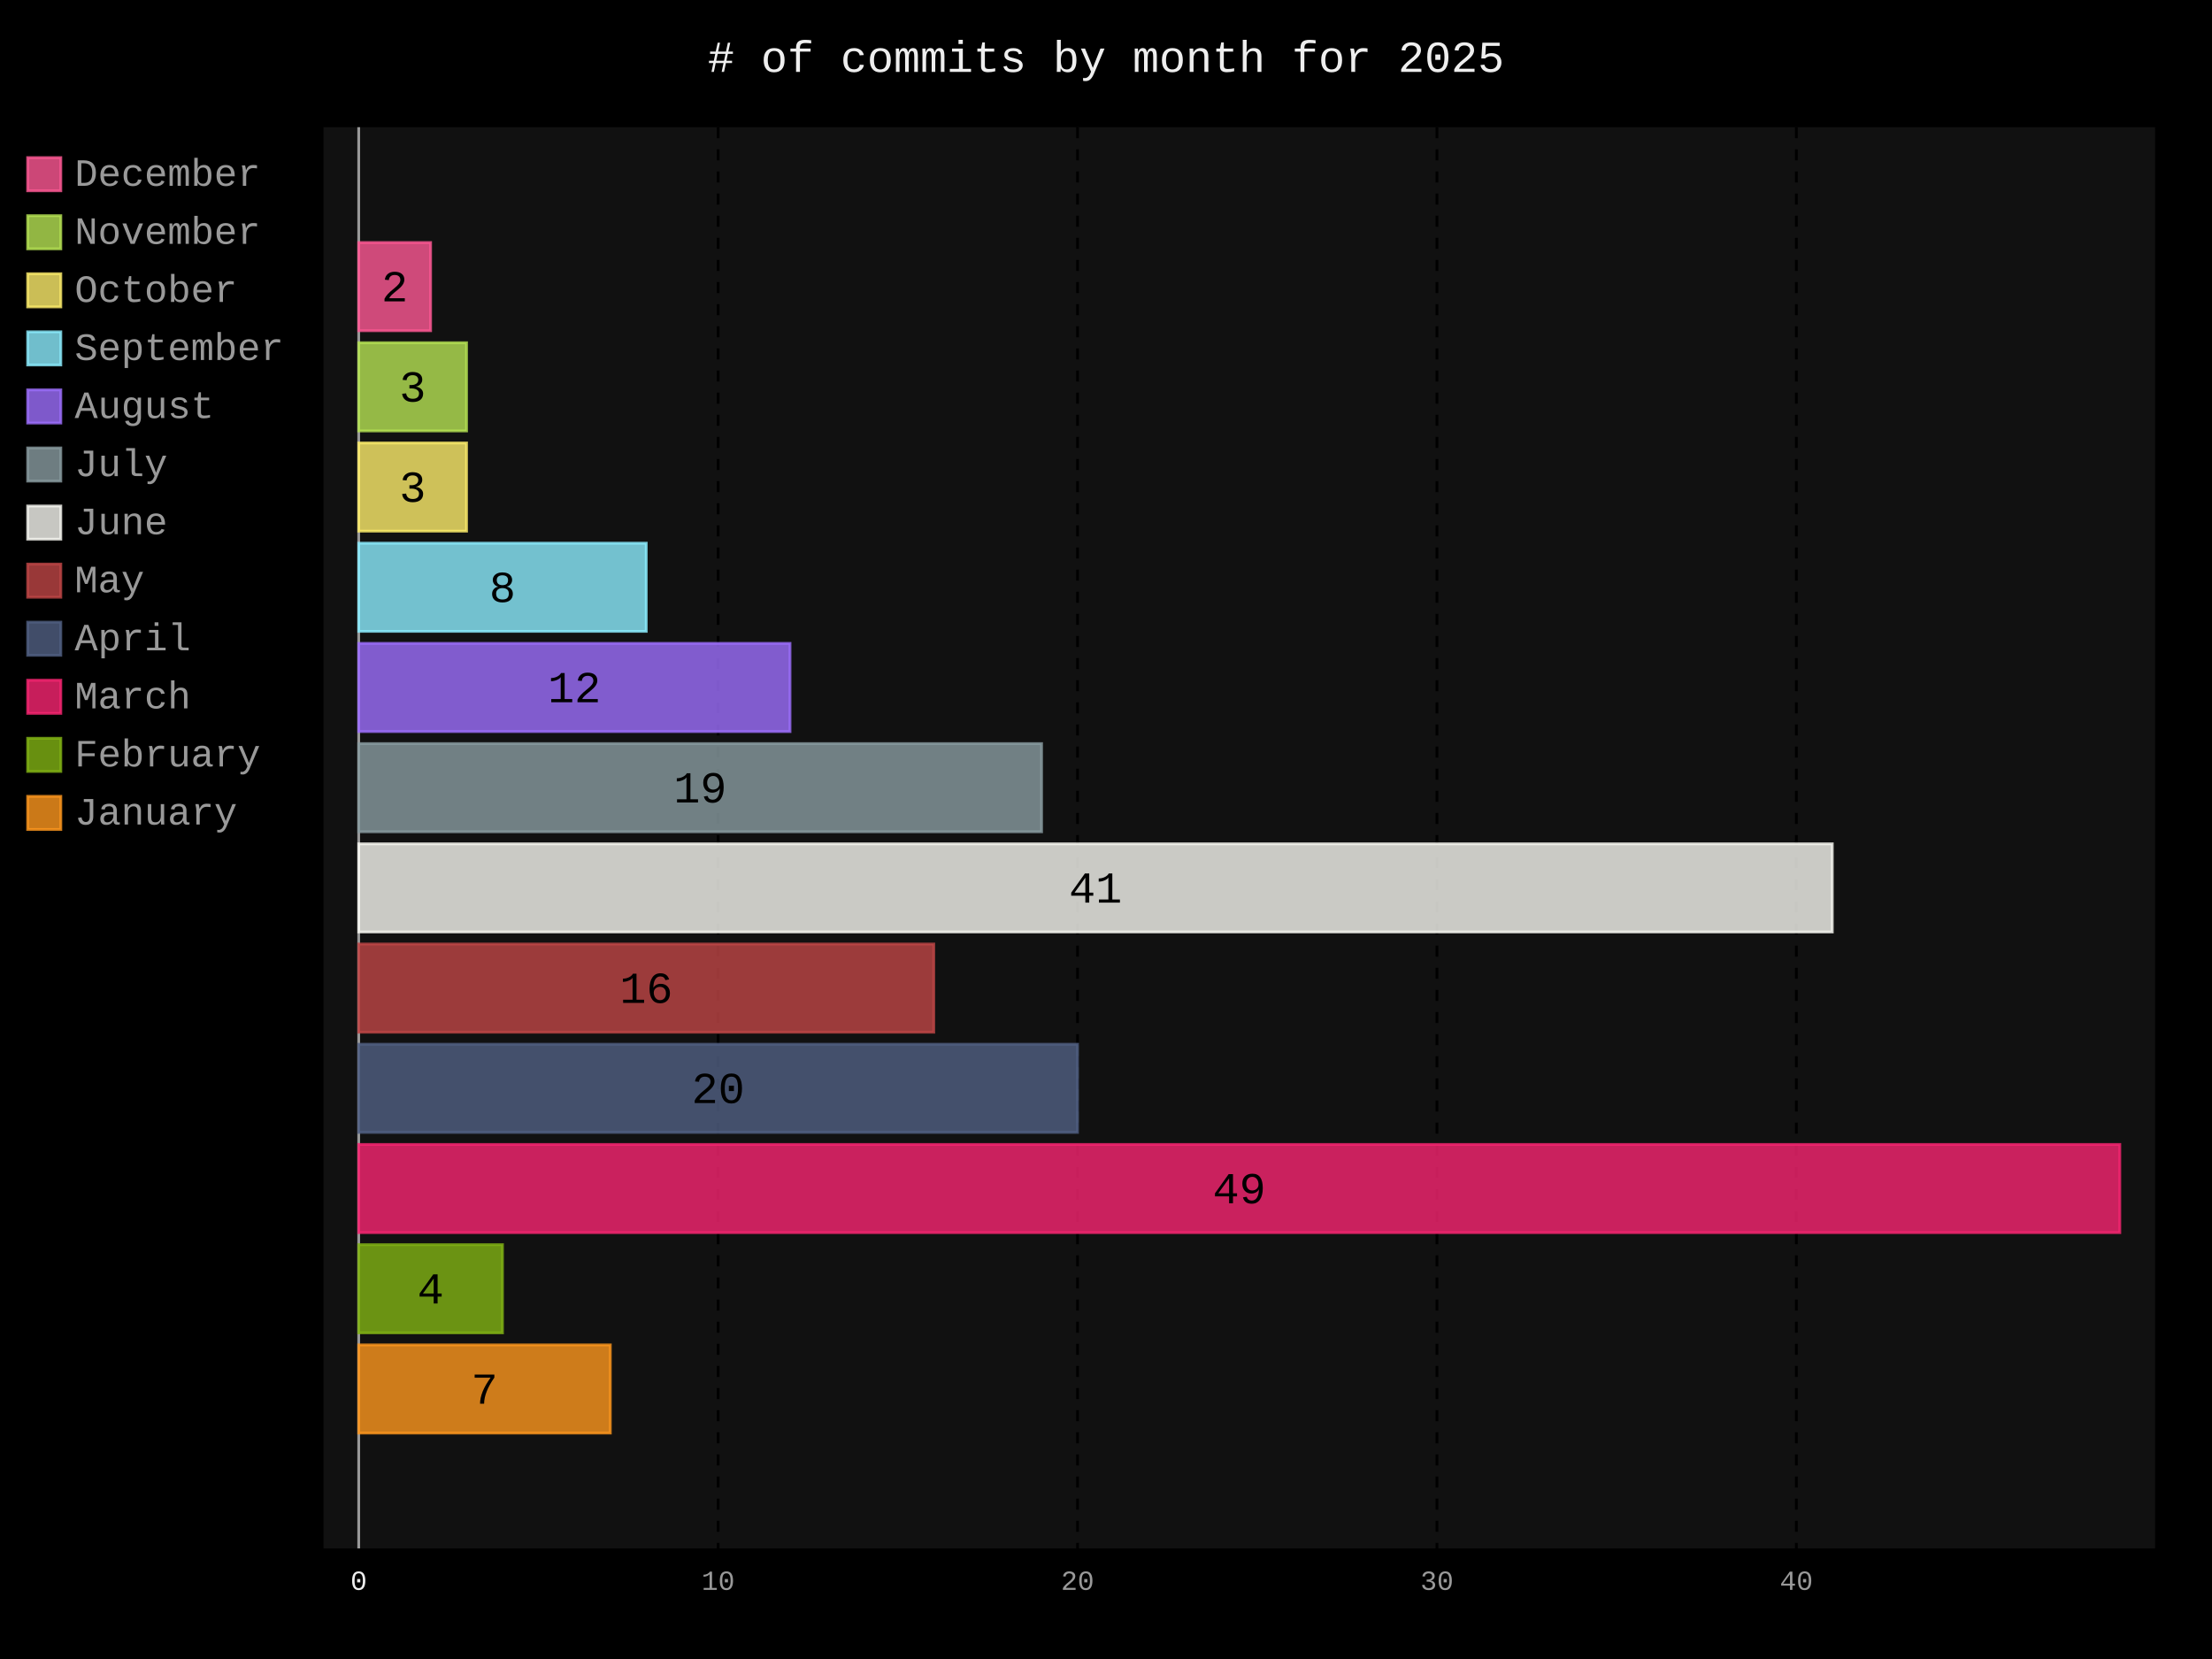
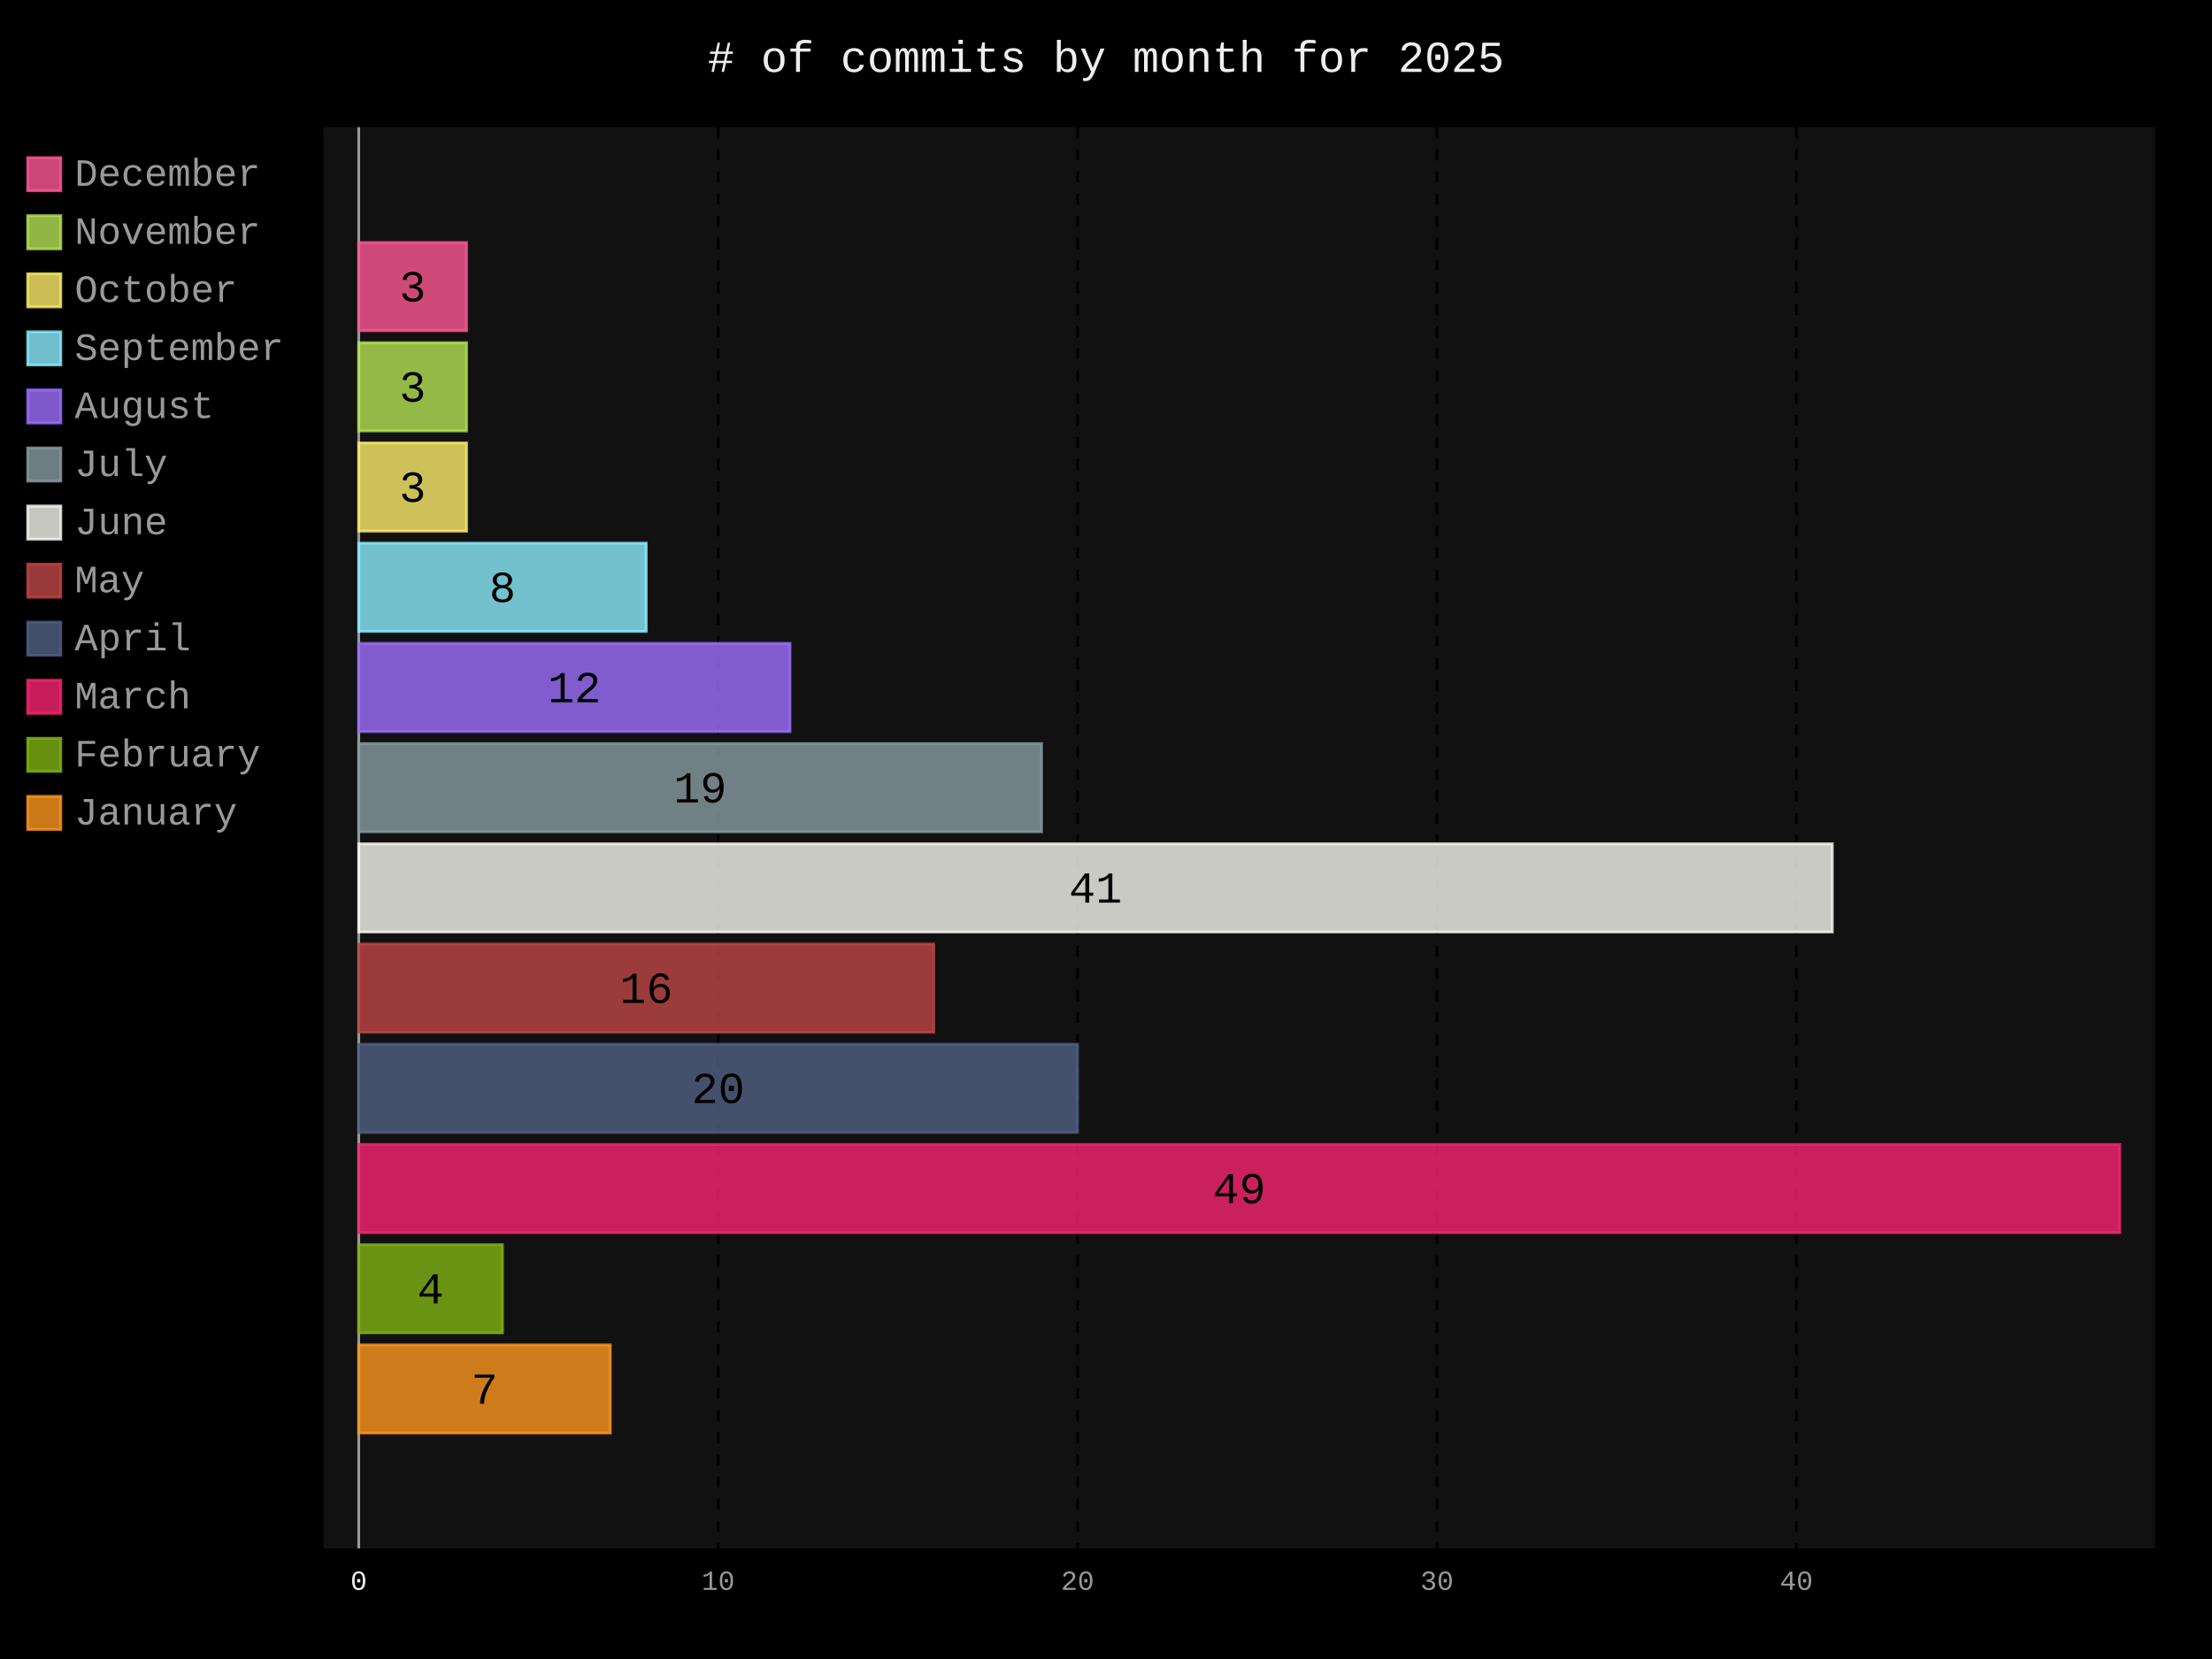
- <svg xmlns="http://www.w3.org/2000/svg" id="chart-90f1cfa2-0956-4402-8d70-e8a111d62f45" class="pygal-chart" viewBox="0 0 800 600">
+ <svg xmlns="http://www.w3.org/2000/svg" id="chart-519ff461-ec7b-481c-abb6-d192ce271a95" class="pygal-chart" viewBox="0 0 800 600">
  <defs>
-     <style type="text/css">#chart-90f1cfa2-0956-4402-8d70-e8a111d62f45{-webkit-user-select:none;-webkit-font-smoothing:antialiased;font-family:Consolas,"Liberation Mono",Menlo,Courier,monospace}#chart-90f1cfa2-0956-4402-8d70-e8a111d62f45 .title{font-family:Consolas,"Liberation Mono",Menlo,Courier,monospace;font-size:16px}#chart-90f1cfa2-0956-4402-8d70-e8a111d62f45 .legends .legend text{font-family:Consolas,"Liberation Mono",Menlo,Courier,monospace;font-size:14px}#chart-90f1cfa2-0956-4402-8d70-e8a111d62f45 .axis text{font-family:Consolas,"Liberation Mono",Menlo,Courier,monospace;font-size:10px}#chart-90f1cfa2-0956-4402-8d70-e8a111d62f45 .axis text.major{font-family:Consolas,"Liberation Mono",Menlo,Courier,monospace;font-size:10px}#chart-90f1cfa2-0956-4402-8d70-e8a111d62f45 .text-overlay text.value{font-family:Consolas,"Liberation Mono",Menlo,Courier,monospace;font-size:16px}#chart-90f1cfa2-0956-4402-8d70-e8a111d62f45 .text-overlay text.label{font-family:Consolas,"Liberation Mono",Menlo,Courier,monospace;font-size:10px}#chart-90f1cfa2-0956-4402-8d70-e8a111d62f45 .tooltip{font-family:Consolas,"Liberation Mono",Menlo,Courier,monospace;font-size:14px}#chart-90f1cfa2-0956-4402-8d70-e8a111d62f45 text.no_data{font-family:Consolas,"Liberation Mono",Menlo,Courier,monospace;font-size:64px}
- #chart-90f1cfa2-0956-4402-8d70-e8a111d62f45{background-color:black}#chart-90f1cfa2-0956-4402-8d70-e8a111d62f45 path,#chart-90f1cfa2-0956-4402-8d70-e8a111d62f45 line,#chart-90f1cfa2-0956-4402-8d70-e8a111d62f45 rect,#chart-90f1cfa2-0956-4402-8d70-e8a111d62f45 circle{-webkit-transition:250ms;-moz-transition:250ms;transition:250ms}#chart-90f1cfa2-0956-4402-8d70-e8a111d62f45 .graph &gt; .background{fill:black}#chart-90f1cfa2-0956-4402-8d70-e8a111d62f45 .plot &gt; .background{fill:#111}#chart-90f1cfa2-0956-4402-8d70-e8a111d62f45 .graph{fill:#999}#chart-90f1cfa2-0956-4402-8d70-e8a111d62f45 text.no_data{fill:#eee}#chart-90f1cfa2-0956-4402-8d70-e8a111d62f45 .title{fill:#eee}#chart-90f1cfa2-0956-4402-8d70-e8a111d62f45 .legends .legend text{fill:#999}#chart-90f1cfa2-0956-4402-8d70-e8a111d62f45 .legends .legend:hover text{fill:#eee}#chart-90f1cfa2-0956-4402-8d70-e8a111d62f45 .axis .line{stroke:#eee}#chart-90f1cfa2-0956-4402-8d70-e8a111d62f45 .axis .guide.line{stroke:#555}#chart-90f1cfa2-0956-4402-8d70-e8a111d62f45 .axis .major.line{stroke:#999}#chart-90f1cfa2-0956-4402-8d70-e8a111d62f45 .axis text.major{fill:#eee}#chart-90f1cfa2-0956-4402-8d70-e8a111d62f45 .axis.y .guides:hover .guide.line,#chart-90f1cfa2-0956-4402-8d70-e8a111d62f45 .line-graph .axis.x .guides:hover .guide.line,#chart-90f1cfa2-0956-4402-8d70-e8a111d62f45 .stackedline-graph .axis.x .guides:hover .guide.line,#chart-90f1cfa2-0956-4402-8d70-e8a111d62f45 .xy-graph .axis.x .guides:hover .guide.line{stroke:#eee}#chart-90f1cfa2-0956-4402-8d70-e8a111d62f45 .axis .guides:hover text{fill:#eee}#chart-90f1cfa2-0956-4402-8d70-e8a111d62f45 .reactive{fill-opacity:.8;stroke-opacity:.8;stroke-width:1}#chart-90f1cfa2-0956-4402-8d70-e8a111d62f45 .ci{stroke:#999}#chart-90f1cfa2-0956-4402-8d70-e8a111d62f45 .reactive.active,#chart-90f1cfa2-0956-4402-8d70-e8a111d62f45 .active .reactive{fill-opacity:.4;stroke-opacity:.9;stroke-width:4}#chart-90f1cfa2-0956-4402-8d70-e8a111d62f45 .ci .reactive.active{stroke-width:1.5}#chart-90f1cfa2-0956-4402-8d70-e8a111d62f45 .series text{fill:#eee}#chart-90f1cfa2-0956-4402-8d70-e8a111d62f45 .tooltip rect{fill:#111;stroke:#eee;-webkit-transition:opacity 250ms;-moz-transition:opacity 250ms;transition:opacity 250ms}#chart-90f1cfa2-0956-4402-8d70-e8a111d62f45 .tooltip .label{fill:#999}#chart-90f1cfa2-0956-4402-8d70-e8a111d62f45 .tooltip .label{fill:#999}#chart-90f1cfa2-0956-4402-8d70-e8a111d62f45 .tooltip .legend{font-size:.8em;fill:#555}#chart-90f1cfa2-0956-4402-8d70-e8a111d62f45 .tooltip .x_label{font-size:.6em;fill:#eee}#chart-90f1cfa2-0956-4402-8d70-e8a111d62f45 .tooltip .xlink{font-size:.5em;text-decoration:underline}#chart-90f1cfa2-0956-4402-8d70-e8a111d62f45 .tooltip .value{font-size:1.5em}#chart-90f1cfa2-0956-4402-8d70-e8a111d62f45 .bound{font-size:.5em}#chart-90f1cfa2-0956-4402-8d70-e8a111d62f45 .max-value{font-size:.75em;fill:#555}#chart-90f1cfa2-0956-4402-8d70-e8a111d62f45 .map-element{fill:#111;stroke:#555 !important}#chart-90f1cfa2-0956-4402-8d70-e8a111d62f45 .map-element .reactive{fill-opacity:inherit;stroke-opacity:inherit}#chart-90f1cfa2-0956-4402-8d70-e8a111d62f45 .color-0,#chart-90f1cfa2-0956-4402-8d70-e8a111d62f45 .color-0 a:visited{stroke:#ff5995;fill:#ff5995}#chart-90f1cfa2-0956-4402-8d70-e8a111d62f45 .color-1,#chart-90f1cfa2-0956-4402-8d70-e8a111d62f45 .color-1 a:visited{stroke:#b6e354;fill:#b6e354}#chart-90f1cfa2-0956-4402-8d70-e8a111d62f45 .color-2,#chart-90f1cfa2-0956-4402-8d70-e8a111d62f45 .color-2 a:visited{stroke:#feed6c;fill:#feed6c}#chart-90f1cfa2-0956-4402-8d70-e8a111d62f45 .color-3,#chart-90f1cfa2-0956-4402-8d70-e8a111d62f45 .color-3 a:visited{stroke:#8cedff;fill:#8cedff}#chart-90f1cfa2-0956-4402-8d70-e8a111d62f45 .color-4,#chart-90f1cfa2-0956-4402-8d70-e8a111d62f45 .color-4 a:visited{stroke:#9e6ffe;fill:#9e6ffe}#chart-90f1cfa2-0956-4402-8d70-e8a111d62f45 .color-5,#chart-90f1cfa2-0956-4402-8d70-e8a111d62f45 .color-5 a:visited{stroke:#899ca1;fill:#899ca1}#chart-90f1cfa2-0956-4402-8d70-e8a111d62f45 .color-6,#chart-90f1cfa2-0956-4402-8d70-e8a111d62f45 .color-6 a:visited{stroke:#f8f8f2;fill:#f8f8f2}#chart-90f1cfa2-0956-4402-8d70-e8a111d62f45 .color-7,#chart-90f1cfa2-0956-4402-8d70-e8a111d62f45 .color-7 a:visited{stroke:#bf4646;fill:#bf4646}#chart-90f1cfa2-0956-4402-8d70-e8a111d62f45 .color-8,#chart-90f1cfa2-0956-4402-8d70-e8a111d62f45 .color-8 a:visited{stroke:#516083;fill:#516083}#chart-90f1cfa2-0956-4402-8d70-e8a111d62f45 .color-9,#chart-90f1cfa2-0956-4402-8d70-e8a111d62f45 .color-9 a:visited{stroke:#f92672;fill:#f92672}#chart-90f1cfa2-0956-4402-8d70-e8a111d62f45 .color-10,#chart-90f1cfa2-0956-4402-8d70-e8a111d62f45 .color-10 a:visited{stroke:#82b414;fill:#82b414}#chart-90f1cfa2-0956-4402-8d70-e8a111d62f45 .color-11,#chart-90f1cfa2-0956-4402-8d70-e8a111d62f45 .color-11 a:visited{stroke:#fd971f;fill:#fd971f}#chart-90f1cfa2-0956-4402-8d70-e8a111d62f45 .text-overlay .color-0 text{fill:black}#chart-90f1cfa2-0956-4402-8d70-e8a111d62f45 .text-overlay .color-1 text{fill:black}#chart-90f1cfa2-0956-4402-8d70-e8a111d62f45 .text-overlay .color-2 text{fill:black}#chart-90f1cfa2-0956-4402-8d70-e8a111d62f45 .text-overlay .color-3 text{fill:black}#chart-90f1cfa2-0956-4402-8d70-e8a111d62f45 .text-overlay .color-4 text{fill:black}#chart-90f1cfa2-0956-4402-8d70-e8a111d62f45 .text-overlay .color-5 text{fill:black}#chart-90f1cfa2-0956-4402-8d70-e8a111d62f45 .text-overlay .color-6 text{fill:black}#chart-90f1cfa2-0956-4402-8d70-e8a111d62f45 .text-overlay .color-7 text{fill:black}#chart-90f1cfa2-0956-4402-8d70-e8a111d62f45 .text-overlay .color-8 text{fill:black}#chart-90f1cfa2-0956-4402-8d70-e8a111d62f45 .text-overlay .color-9 text{fill:black}#chart-90f1cfa2-0956-4402-8d70-e8a111d62f45 .text-overlay .color-10 text{fill:black}#chart-90f1cfa2-0956-4402-8d70-e8a111d62f45 .text-overlay .color-11 text{fill:black}
- #chart-90f1cfa2-0956-4402-8d70-e8a111d62f45 text.no_data{text-anchor:middle}#chart-90f1cfa2-0956-4402-8d70-e8a111d62f45 .guide.line{fill:none}#chart-90f1cfa2-0956-4402-8d70-e8a111d62f45 .centered{text-anchor:middle}#chart-90f1cfa2-0956-4402-8d70-e8a111d62f45 .title{text-anchor:middle}#chart-90f1cfa2-0956-4402-8d70-e8a111d62f45 .legends .legend text{fill-opacity:1}#chart-90f1cfa2-0956-4402-8d70-e8a111d62f45 .axis.x text{text-anchor:middle}#chart-90f1cfa2-0956-4402-8d70-e8a111d62f45 .axis.x:not(.web) text[transform]{text-anchor:start}#chart-90f1cfa2-0956-4402-8d70-e8a111d62f45 .axis.x:not(.web) text[transform].backwards{text-anchor:end}#chart-90f1cfa2-0956-4402-8d70-e8a111d62f45 .axis.y text{text-anchor:end}#chart-90f1cfa2-0956-4402-8d70-e8a111d62f45 .axis.y text[transform].backwards{text-anchor:start}#chart-90f1cfa2-0956-4402-8d70-e8a111d62f45 .axis.y2 text{text-anchor:start}#chart-90f1cfa2-0956-4402-8d70-e8a111d62f45 .axis.y2 text[transform].backwards{text-anchor:end}#chart-90f1cfa2-0956-4402-8d70-e8a111d62f45 .axis .guide.line{stroke-dasharray:4,4;stroke:black}#chart-90f1cfa2-0956-4402-8d70-e8a111d62f45 .axis .major.guide.line{stroke-dasharray:6,6;stroke:black}#chart-90f1cfa2-0956-4402-8d70-e8a111d62f45 .horizontal .axis.y .guide.line,#chart-90f1cfa2-0956-4402-8d70-e8a111d62f45 .horizontal .axis.y2 .guide.line,#chart-90f1cfa2-0956-4402-8d70-e8a111d62f45 .vertical .axis.x .guide.line{opacity:0}#chart-90f1cfa2-0956-4402-8d70-e8a111d62f45 .horizontal .axis.always_show .guide.line,#chart-90f1cfa2-0956-4402-8d70-e8a111d62f45 .vertical .axis.always_show .guide.line{opacity:1 !important}#chart-90f1cfa2-0956-4402-8d70-e8a111d62f45 .axis.y .guides:hover .guide.line,#chart-90f1cfa2-0956-4402-8d70-e8a111d62f45 .axis.y2 .guides:hover .guide.line,#chart-90f1cfa2-0956-4402-8d70-e8a111d62f45 .axis.x .guides:hover .guide.line{opacity:1}#chart-90f1cfa2-0956-4402-8d70-e8a111d62f45 .axis .guides:hover text{opacity:1}#chart-90f1cfa2-0956-4402-8d70-e8a111d62f45 .nofill{fill:none}#chart-90f1cfa2-0956-4402-8d70-e8a111d62f45 .subtle-fill{fill-opacity:.2}#chart-90f1cfa2-0956-4402-8d70-e8a111d62f45 .dot{stroke-width:1px;fill-opacity:1;stroke-opacity:1}#chart-90f1cfa2-0956-4402-8d70-e8a111d62f45 .dot.active{stroke-width:5px}#chart-90f1cfa2-0956-4402-8d70-e8a111d62f45 .dot.negative{fill:transparent}#chart-90f1cfa2-0956-4402-8d70-e8a111d62f45 text,#chart-90f1cfa2-0956-4402-8d70-e8a111d62f45 tspan{stroke:none !important}#chart-90f1cfa2-0956-4402-8d70-e8a111d62f45 .series text.active{opacity:1}#chart-90f1cfa2-0956-4402-8d70-e8a111d62f45 .tooltip rect{fill-opacity:.95;stroke-width:.5}#chart-90f1cfa2-0956-4402-8d70-e8a111d62f45 .tooltip text{fill-opacity:1}#chart-90f1cfa2-0956-4402-8d70-e8a111d62f45 .showable{visibility:hidden}#chart-90f1cfa2-0956-4402-8d70-e8a111d62f45 .showable.shown{visibility:visible}#chart-90f1cfa2-0956-4402-8d70-e8a111d62f45 .gauge-background{fill:rgba(229,229,229,1);stroke:none}#chart-90f1cfa2-0956-4402-8d70-e8a111d62f45 .bg-lines{stroke:black;stroke-width:2px}</style>
+     <style type="text/css">#chart-519ff461-ec7b-481c-abb6-d192ce271a95{-webkit-user-select:none;-webkit-font-smoothing:antialiased;font-family:Consolas,"Liberation Mono",Menlo,Courier,monospace}#chart-519ff461-ec7b-481c-abb6-d192ce271a95 .title{font-family:Consolas,"Liberation Mono",Menlo,Courier,monospace;font-size:16px}#chart-519ff461-ec7b-481c-abb6-d192ce271a95 .legends .legend text{font-family:Consolas,"Liberation Mono",Menlo,Courier,monospace;font-size:14px}#chart-519ff461-ec7b-481c-abb6-d192ce271a95 .axis text{font-family:Consolas,"Liberation Mono",Menlo,Courier,monospace;font-size:10px}#chart-519ff461-ec7b-481c-abb6-d192ce271a95 .axis text.major{font-family:Consolas,"Liberation Mono",Menlo,Courier,monospace;font-size:10px}#chart-519ff461-ec7b-481c-abb6-d192ce271a95 .text-overlay text.value{font-family:Consolas,"Liberation Mono",Menlo,Courier,monospace;font-size:16px}#chart-519ff461-ec7b-481c-abb6-d192ce271a95 .text-overlay text.label{font-family:Consolas,"Liberation Mono",Menlo,Courier,monospace;font-size:10px}#chart-519ff461-ec7b-481c-abb6-d192ce271a95 .tooltip{font-family:Consolas,"Liberation Mono",Menlo,Courier,monospace;font-size:14px}#chart-519ff461-ec7b-481c-abb6-d192ce271a95 text.no_data{font-family:Consolas,"Liberation Mono",Menlo,Courier,monospace;font-size:64px}
+ #chart-519ff461-ec7b-481c-abb6-d192ce271a95{background-color:black}#chart-519ff461-ec7b-481c-abb6-d192ce271a95 path,#chart-519ff461-ec7b-481c-abb6-d192ce271a95 line,#chart-519ff461-ec7b-481c-abb6-d192ce271a95 rect,#chart-519ff461-ec7b-481c-abb6-d192ce271a95 circle{-webkit-transition:250ms;-moz-transition:250ms;transition:250ms}#chart-519ff461-ec7b-481c-abb6-d192ce271a95 .graph &gt; .background{fill:black}#chart-519ff461-ec7b-481c-abb6-d192ce271a95 .plot &gt; .background{fill:#111}#chart-519ff461-ec7b-481c-abb6-d192ce271a95 .graph{fill:#999}#chart-519ff461-ec7b-481c-abb6-d192ce271a95 text.no_data{fill:#eee}#chart-519ff461-ec7b-481c-abb6-d192ce271a95 .title{fill:#eee}#chart-519ff461-ec7b-481c-abb6-d192ce271a95 .legends .legend text{fill:#999}#chart-519ff461-ec7b-481c-abb6-d192ce271a95 .legends .legend:hover text{fill:#eee}#chart-519ff461-ec7b-481c-abb6-d192ce271a95 .axis .line{stroke:#eee}#chart-519ff461-ec7b-481c-abb6-d192ce271a95 .axis .guide.line{stroke:#555}#chart-519ff461-ec7b-481c-abb6-d192ce271a95 .axis .major.line{stroke:#999}#chart-519ff461-ec7b-481c-abb6-d192ce271a95 .axis text.major{fill:#eee}#chart-519ff461-ec7b-481c-abb6-d192ce271a95 .axis.y .guides:hover .guide.line,#chart-519ff461-ec7b-481c-abb6-d192ce271a95 .line-graph .axis.x .guides:hover .guide.line,#chart-519ff461-ec7b-481c-abb6-d192ce271a95 .stackedline-graph .axis.x .guides:hover .guide.line,#chart-519ff461-ec7b-481c-abb6-d192ce271a95 .xy-graph .axis.x .guides:hover .guide.line{stroke:#eee}#chart-519ff461-ec7b-481c-abb6-d192ce271a95 .axis .guides:hover text{fill:#eee}#chart-519ff461-ec7b-481c-abb6-d192ce271a95 .reactive{fill-opacity:.8;stroke-opacity:.8;stroke-width:1}#chart-519ff461-ec7b-481c-abb6-d192ce271a95 .ci{stroke:#999}#chart-519ff461-ec7b-481c-abb6-d192ce271a95 .reactive.active,#chart-519ff461-ec7b-481c-abb6-d192ce271a95 .active .reactive{fill-opacity:.4;stroke-opacity:.9;stroke-width:4}#chart-519ff461-ec7b-481c-abb6-d192ce271a95 .ci .reactive.active{stroke-width:1.5}#chart-519ff461-ec7b-481c-abb6-d192ce271a95 .series text{fill:#eee}#chart-519ff461-ec7b-481c-abb6-d192ce271a95 .tooltip rect{fill:#111;stroke:#eee;-webkit-transition:opacity 250ms;-moz-transition:opacity 250ms;transition:opacity 250ms}#chart-519ff461-ec7b-481c-abb6-d192ce271a95 .tooltip .label{fill:#999}#chart-519ff461-ec7b-481c-abb6-d192ce271a95 .tooltip .label{fill:#999}#chart-519ff461-ec7b-481c-abb6-d192ce271a95 .tooltip .legend{font-size:.8em;fill:#555}#chart-519ff461-ec7b-481c-abb6-d192ce271a95 .tooltip .x_label{font-size:.6em;fill:#eee}#chart-519ff461-ec7b-481c-abb6-d192ce271a95 .tooltip .xlink{font-size:.5em;text-decoration:underline}#chart-519ff461-ec7b-481c-abb6-d192ce271a95 .tooltip .value{font-size:1.5em}#chart-519ff461-ec7b-481c-abb6-d192ce271a95 .bound{font-size:.5em}#chart-519ff461-ec7b-481c-abb6-d192ce271a95 .max-value{font-size:.75em;fill:#555}#chart-519ff461-ec7b-481c-abb6-d192ce271a95 .map-element{fill:#111;stroke:#555 !important}#chart-519ff461-ec7b-481c-abb6-d192ce271a95 .map-element .reactive{fill-opacity:inherit;stroke-opacity:inherit}#chart-519ff461-ec7b-481c-abb6-d192ce271a95 .color-0,#chart-519ff461-ec7b-481c-abb6-d192ce271a95 .color-0 a:visited{stroke:#ff5995;fill:#ff5995}#chart-519ff461-ec7b-481c-abb6-d192ce271a95 .color-1,#chart-519ff461-ec7b-481c-abb6-d192ce271a95 .color-1 a:visited{stroke:#b6e354;fill:#b6e354}#chart-519ff461-ec7b-481c-abb6-d192ce271a95 .color-2,#chart-519ff461-ec7b-481c-abb6-d192ce271a95 .color-2 a:visited{stroke:#feed6c;fill:#feed6c}#chart-519ff461-ec7b-481c-abb6-d192ce271a95 .color-3,#chart-519ff461-ec7b-481c-abb6-d192ce271a95 .color-3 a:visited{stroke:#8cedff;fill:#8cedff}#chart-519ff461-ec7b-481c-abb6-d192ce271a95 .color-4,#chart-519ff461-ec7b-481c-abb6-d192ce271a95 .color-4 a:visited{stroke:#9e6ffe;fill:#9e6ffe}#chart-519ff461-ec7b-481c-abb6-d192ce271a95 .color-5,#chart-519ff461-ec7b-481c-abb6-d192ce271a95 .color-5 a:visited{stroke:#899ca1;fill:#899ca1}#chart-519ff461-ec7b-481c-abb6-d192ce271a95 .color-6,#chart-519ff461-ec7b-481c-abb6-d192ce271a95 .color-6 a:visited{stroke:#f8f8f2;fill:#f8f8f2}#chart-519ff461-ec7b-481c-abb6-d192ce271a95 .color-7,#chart-519ff461-ec7b-481c-abb6-d192ce271a95 .color-7 a:visited{stroke:#bf4646;fill:#bf4646}#chart-519ff461-ec7b-481c-abb6-d192ce271a95 .color-8,#chart-519ff461-ec7b-481c-abb6-d192ce271a95 .color-8 a:visited{stroke:#516083;fill:#516083}#chart-519ff461-ec7b-481c-abb6-d192ce271a95 .color-9,#chart-519ff461-ec7b-481c-abb6-d192ce271a95 .color-9 a:visited{stroke:#f92672;fill:#f92672}#chart-519ff461-ec7b-481c-abb6-d192ce271a95 .color-10,#chart-519ff461-ec7b-481c-abb6-d192ce271a95 .color-10 a:visited{stroke:#82b414;fill:#82b414}#chart-519ff461-ec7b-481c-abb6-d192ce271a95 .color-11,#chart-519ff461-ec7b-481c-abb6-d192ce271a95 .color-11 a:visited{stroke:#fd971f;fill:#fd971f}#chart-519ff461-ec7b-481c-abb6-d192ce271a95 .text-overlay .color-0 text{fill:black}#chart-519ff461-ec7b-481c-abb6-d192ce271a95 .text-overlay .color-1 text{fill:black}#chart-519ff461-ec7b-481c-abb6-d192ce271a95 .text-overlay .color-2 text{fill:black}#chart-519ff461-ec7b-481c-abb6-d192ce271a95 .text-overlay .color-3 text{fill:black}#chart-519ff461-ec7b-481c-abb6-d192ce271a95 .text-overlay .color-4 text{fill:black}#chart-519ff461-ec7b-481c-abb6-d192ce271a95 .text-overlay .color-5 text{fill:black}#chart-519ff461-ec7b-481c-abb6-d192ce271a95 .text-overlay .color-6 text{fill:black}#chart-519ff461-ec7b-481c-abb6-d192ce271a95 .text-overlay .color-7 text{fill:black}#chart-519ff461-ec7b-481c-abb6-d192ce271a95 .text-overlay .color-8 text{fill:black}#chart-519ff461-ec7b-481c-abb6-d192ce271a95 .text-overlay .color-9 text{fill:black}#chart-519ff461-ec7b-481c-abb6-d192ce271a95 .text-overlay .color-10 text{fill:black}#chart-519ff461-ec7b-481c-abb6-d192ce271a95 .text-overlay .color-11 text{fill:black}
+ #chart-519ff461-ec7b-481c-abb6-d192ce271a95 text.no_data{text-anchor:middle}#chart-519ff461-ec7b-481c-abb6-d192ce271a95 .guide.line{fill:none}#chart-519ff461-ec7b-481c-abb6-d192ce271a95 .centered{text-anchor:middle}#chart-519ff461-ec7b-481c-abb6-d192ce271a95 .title{text-anchor:middle}#chart-519ff461-ec7b-481c-abb6-d192ce271a95 .legends .legend text{fill-opacity:1}#chart-519ff461-ec7b-481c-abb6-d192ce271a95 .axis.x text{text-anchor:middle}#chart-519ff461-ec7b-481c-abb6-d192ce271a95 .axis.x:not(.web) text[transform]{text-anchor:start}#chart-519ff461-ec7b-481c-abb6-d192ce271a95 .axis.x:not(.web) text[transform].backwards{text-anchor:end}#chart-519ff461-ec7b-481c-abb6-d192ce271a95 .axis.y text{text-anchor:end}#chart-519ff461-ec7b-481c-abb6-d192ce271a95 .axis.y text[transform].backwards{text-anchor:start}#chart-519ff461-ec7b-481c-abb6-d192ce271a95 .axis.y2 text{text-anchor:start}#chart-519ff461-ec7b-481c-abb6-d192ce271a95 .axis.y2 text[transform].backwards{text-anchor:end}#chart-519ff461-ec7b-481c-abb6-d192ce271a95 .axis .guide.line{stroke-dasharray:4,4;stroke:black}#chart-519ff461-ec7b-481c-abb6-d192ce271a95 .axis .major.guide.line{stroke-dasharray:6,6;stroke:black}#chart-519ff461-ec7b-481c-abb6-d192ce271a95 .horizontal .axis.y .guide.line,#chart-519ff461-ec7b-481c-abb6-d192ce271a95 .horizontal .axis.y2 .guide.line,#chart-519ff461-ec7b-481c-abb6-d192ce271a95 .vertical .axis.x .guide.line{opacity:0}#chart-519ff461-ec7b-481c-abb6-d192ce271a95 .horizontal .axis.always_show .guide.line,#chart-519ff461-ec7b-481c-abb6-d192ce271a95 .vertical .axis.always_show .guide.line{opacity:1 !important}#chart-519ff461-ec7b-481c-abb6-d192ce271a95 .axis.y .guides:hover .guide.line,#chart-519ff461-ec7b-481c-abb6-d192ce271a95 .axis.y2 .guides:hover .guide.line,#chart-519ff461-ec7b-481c-abb6-d192ce271a95 .axis.x .guides:hover .guide.line{opacity:1}#chart-519ff461-ec7b-481c-abb6-d192ce271a95 .axis .guides:hover text{opacity:1}#chart-519ff461-ec7b-481c-abb6-d192ce271a95 .nofill{fill:none}#chart-519ff461-ec7b-481c-abb6-d192ce271a95 .subtle-fill{fill-opacity:.2}#chart-519ff461-ec7b-481c-abb6-d192ce271a95 .dot{stroke-width:1px;fill-opacity:1;stroke-opacity:1}#chart-519ff461-ec7b-481c-abb6-d192ce271a95 .dot.active{stroke-width:5px}#chart-519ff461-ec7b-481c-abb6-d192ce271a95 .dot.negative{fill:transparent}#chart-519ff461-ec7b-481c-abb6-d192ce271a95 text,#chart-519ff461-ec7b-481c-abb6-d192ce271a95 tspan{stroke:none !important}#chart-519ff461-ec7b-481c-abb6-d192ce271a95 .series text.active{opacity:1}#chart-519ff461-ec7b-481c-abb6-d192ce271a95 .tooltip rect{fill-opacity:.95;stroke-width:.5}#chart-519ff461-ec7b-481c-abb6-d192ce271a95 .tooltip text{fill-opacity:1}#chart-519ff461-ec7b-481c-abb6-d192ce271a95 .showable{visibility:hidden}#chart-519ff461-ec7b-481c-abb6-d192ce271a95 .showable.shown{visibility:visible}#chart-519ff461-ec7b-481c-abb6-d192ce271a95 .gauge-background{fill:rgba(229,229,229,1);stroke:none}#chart-519ff461-ec7b-481c-abb6-d192ce271a95 .bg-lines{stroke:black;stroke-width:2px}</style>
  </defs>
  <g class="graph horizontalbar-graph horizontal">
    <rect x="0" y="0" width="800" height="600" class="background" />
    <g transform="translate(117, 46)" class="plot">
      <rect x="0" y="0" width="662.4" height="514" class="background" />
      <g class="axis x always_show">
        <g class="guides">
          <path d="M12.738 0 v514" class="axis major line" />
          <text x="12.738" y="529.0" class="major">0</text>
        </g>
        <g class="guides">
          <path d="M142.723 0 v514" class="guide line" />
          <text x="142.723" y="529.0" class="">10</text>
        </g>
        <g class="guides">
          <path d="M272.707 0 v514" class="guide line" />
          <text x="272.707" y="529.0" class="">20</text>
        </g>
        <g class="guides">
          <path d="M402.691 0 v514" class="guide line" />
          <text x="402.691" y="529.0" class="">30</text>
        </g>
        <g class="guides">
          <path d="M532.676 0 v514" class="guide line" />
          <text x="532.676" y="529.0" class="">40</text>
        </g>
      </g>
      <g class="series serie-11 color-11">
        <g class="bars">
          <g class="bar">
            <rect x="12.738" y="440.393" rx="0" ry="0" width="90.989" height="31.894" class="rect reactive tooltip-trigger" />
          </g>
        </g>
      </g>
      <g class="series serie-10 color-10">
        <g class="bars">
          <g class="bar">
            <rect x="12.738" y="404.149" rx="0" ry="0" width="51.994" height="31.894" class="rect reactive tooltip-trigger" />
          </g>
        </g>
      </g>
      <g class="series serie-9 color-9">
        <g class="bars">
          <g class="bar">
            <rect x="12.738" y="367.905" rx="0" ry="0" width="636.923" height="31.894" class="rect reactive tooltip-trigger" />
          </g>
        </g>
      </g>
      <g class="series serie-8 color-8">
        <g class="bars">
          <g class="bar">
            <rect x="12.738" y="331.662" rx="0" ry="0" width="259.969" height="31.894" class="rect reactive tooltip-trigger" />
          </g>
        </g>
      </g>
      <g class="series serie-7 color-7">
        <g class="bars">
          <g class="bar">
            <rect x="12.738" y="295.418" rx="0" ry="0" width="207.975" height="31.894" class="rect reactive tooltip-trigger" />
          </g>
        </g>
      </g>
      <g class="series serie-6 color-6">
        <g class="bars">
          <g class="bar">
            <rect x="12.738" y="259.175" rx="0" ry="0" width="532.936" height="31.894" class="rect reactive tooltip-trigger" />
          </g>
        </g>
      </g>
      <g class="series serie-5 color-5">
        <g class="bars">
          <g class="bar">
            <rect x="12.738" y="222.931" rx="0" ry="0" width="246.97" height="31.894" class="rect reactive tooltip-trigger" />
          </g>
        </g>
      </g>
      <g class="series serie-4 color-4">
        <g class="bars">
          <g class="bar">
            <rect x="12.738" y="186.687" rx="0" ry="0" width="155.981" height="31.894" class="rect reactive tooltip-trigger" />
          </g>
        </g>
      </g>
      <g class="series serie-3 color-3">
        <g class="bars">
          <g class="bar">
            <rect x="12.738" y="150.444" rx="0" ry="0" width="103.987" height="31.894" class="rect reactive tooltip-trigger" />
          </g>
        </g>
      </g>
      <g class="series serie-2 color-2">
        <g class="bars">
          <g class="bar">
            <rect x="12.738" y="114.2" rx="0" ry="0" width="38.995" height="31.894" class="rect reactive tooltip-trigger" />
          </g>
        </g>
      </g>
      <g class="series serie-1 color-1">
        <g class="bars">
          <g class="bar">
            <rect x="12.738" y="77.957" rx="0" ry="0" width="38.995" height="31.894" class="rect reactive tooltip-trigger" />
          </g>
        </g>
      </g>
      <g class="series serie-0 color-0">
        <g class="bars">
          <g class="bar">
-             <rect x="12.738" y="41.713" rx="0" ry="0" width="25.997" height="31.894" class="rect reactive tooltip-trigger" />
+             <rect x="12.738" y="41.713" rx="0" ry="0" width="38.995" height="31.894" class="rect reactive tooltip-trigger" />
          </g>
        </g>
      </g>
    </g>
    <g class="titles">
      <text x="400.0" y="26" class="title plot_title"># of commits by month for 2025</text>
    </g>
    <g transform="translate(117, 46)" class="plot overlay">
      <g class="series serie-11 color-11" />
      <g class="series serie-10 color-10" />
      <g class="series serie-9 color-9" />
      <g class="series serie-8 color-8" />
      <g class="series serie-7 color-7" />
      <g class="series serie-6 color-6" />
      <g class="series serie-5 color-5" />
      <g class="series serie-4 color-4" />
      <g class="series serie-3 color-3" />
      <g class="series serie-2 color-2" />
      <g class="series serie-1 color-1" />
      <g class="series serie-0 color-0" />
    </g>
    <g transform="translate(117, 46)" class="plot text-overlay">
      <g class="series serie-11 color-11">
        <text text-anchor="middle" x="58.233" y="461.673" class="value">7</text>
      </g>
      <g class="series serie-10 color-10">
        <text text-anchor="middle" x="38.735" y="425.429" class="value">4</text>
      </g>
      <g class="series serie-9 color-9">
        <text text-anchor="middle" x="331.2" y="389.186" class="value">49</text>
      </g>
      <g class="series serie-8 color-8">
        <text text-anchor="middle" x="142.723" y="352.942" class="value">20</text>
      </g>
      <g class="series serie-7 color-7">
        <text text-anchor="middle" x="116.726" y="316.699" class="value">16</text>
      </g>
      <g class="series serie-6 color-6">
        <text text-anchor="middle" x="279.206" y="280.455" class="value">41</text>
      </g>
      <g class="series serie-5 color-5">
        <text text-anchor="middle" x="136.224" y="244.212" class="value">19</text>
      </g>
      <g class="series serie-4 color-4">
        <text text-anchor="middle" x="90.729" y="207.968" class="value">12</text>
      </g>
      <g class="series serie-3 color-3">
        <text text-anchor="middle" x="64.732" y="171.724" class="value">8</text>
      </g>
      <g class="series serie-2 color-2">
        <text text-anchor="middle" x="32.236" y="135.481" class="value">3</text>
      </g>
      <g class="series serie-1 color-1">
        <text text-anchor="middle" x="32.236" y="99.237" class="value">3</text>
      </g>
      <g class="series serie-0 color-0">
-         <text text-anchor="middle" x="25.737" y="62.994" class="value">2</text>
+         <text text-anchor="middle" x="32.236" y="62.994" class="value">3</text>
      </g>
    </g>
    <g transform="translate(117, 46)" class="plot tooltip-overlay">
      <g transform="translate(0 0)" style="opacity: 0" class="tooltip">
        <rect rx="0" ry="0" width="0" height="0" class="tooltip-box" />
        <g class="text" />
      </g>
    </g>
    <g transform="translate(10, 56)" class="legends">
      <g id="activate-serie-0" class="legend reactive activate-serie">
        <rect x="0.0" y="1.0" width="12" height="12" class="color-0 reactive" />
        <text x="17.0" y="11.2">December</text>
      </g>
      <g id="activate-serie-1" class="legend reactive activate-serie">
        <rect x="0.0" y="22.0" width="12" height="12" class="color-1 reactive" />
        <text x="17.0" y="32.2">November</text>
      </g>
      <g id="activate-serie-2" class="legend reactive activate-serie">
        <rect x="0.0" y="43.0" width="12" height="12" class="color-2 reactive" />
        <text x="17.0" y="53.2">October</text>
      </g>
      <g id="activate-serie-3" class="legend reactive activate-serie">
        <rect x="0.0" y="64.0" width="12" height="12" class="color-3 reactive" />
        <text x="17.0" y="74.2">September</text>
      </g>
      <g id="activate-serie-4" class="legend reactive activate-serie">
        <rect x="0.0" y="85.0" width="12" height="12" class="color-4 reactive" />
        <text x="17.0" y="95.2">August</text>
      </g>
      <g id="activate-serie-5" class="legend reactive activate-serie">
        <rect x="0.0" y="106.0" width="12" height="12" class="color-5 reactive" />
        <text x="17.0" y="116.2">July</text>
      </g>
      <g id="activate-serie-6" class="legend reactive activate-serie">
        <rect x="0.0" y="127.0" width="12" height="12" class="color-6 reactive" />
        <text x="17.0" y="137.2">June</text>
      </g>
      <g id="activate-serie-7" class="legend reactive activate-serie">
        <rect x="0.0" y="148.0" width="12" height="12" class="color-7 reactive" />
        <text x="17.0" y="158.2">May</text>
      </g>
      <g id="activate-serie-8" class="legend reactive activate-serie">
        <rect x="0.0" y="169.0" width="12" height="12" class="color-8 reactive" />
        <text x="17.0" y="179.2">April</text>
      </g>
      <g id="activate-serie-9" class="legend reactive activate-serie">
        <rect x="0.0" y="190.0" width="12" height="12" class="color-9 reactive" />
        <text x="17.0" y="200.2">March</text>
      </g>
      <g id="activate-serie-10" class="legend reactive activate-serie">
        <rect x="0.0" y="211.0" width="12" height="12" class="color-10 reactive" />
        <text x="17.0" y="221.2">February</text>
      </g>
      <g id="activate-serie-11" class="legend reactive activate-serie">
        <rect x="0.0" y="232.0" width="12" height="12" class="color-11 reactive" />
        <text x="17.0" y="242.2">January</text>
      </g>
    </g>
    <g transform="translate(790, 56)" class="legends" />
  </g>
</svg>
